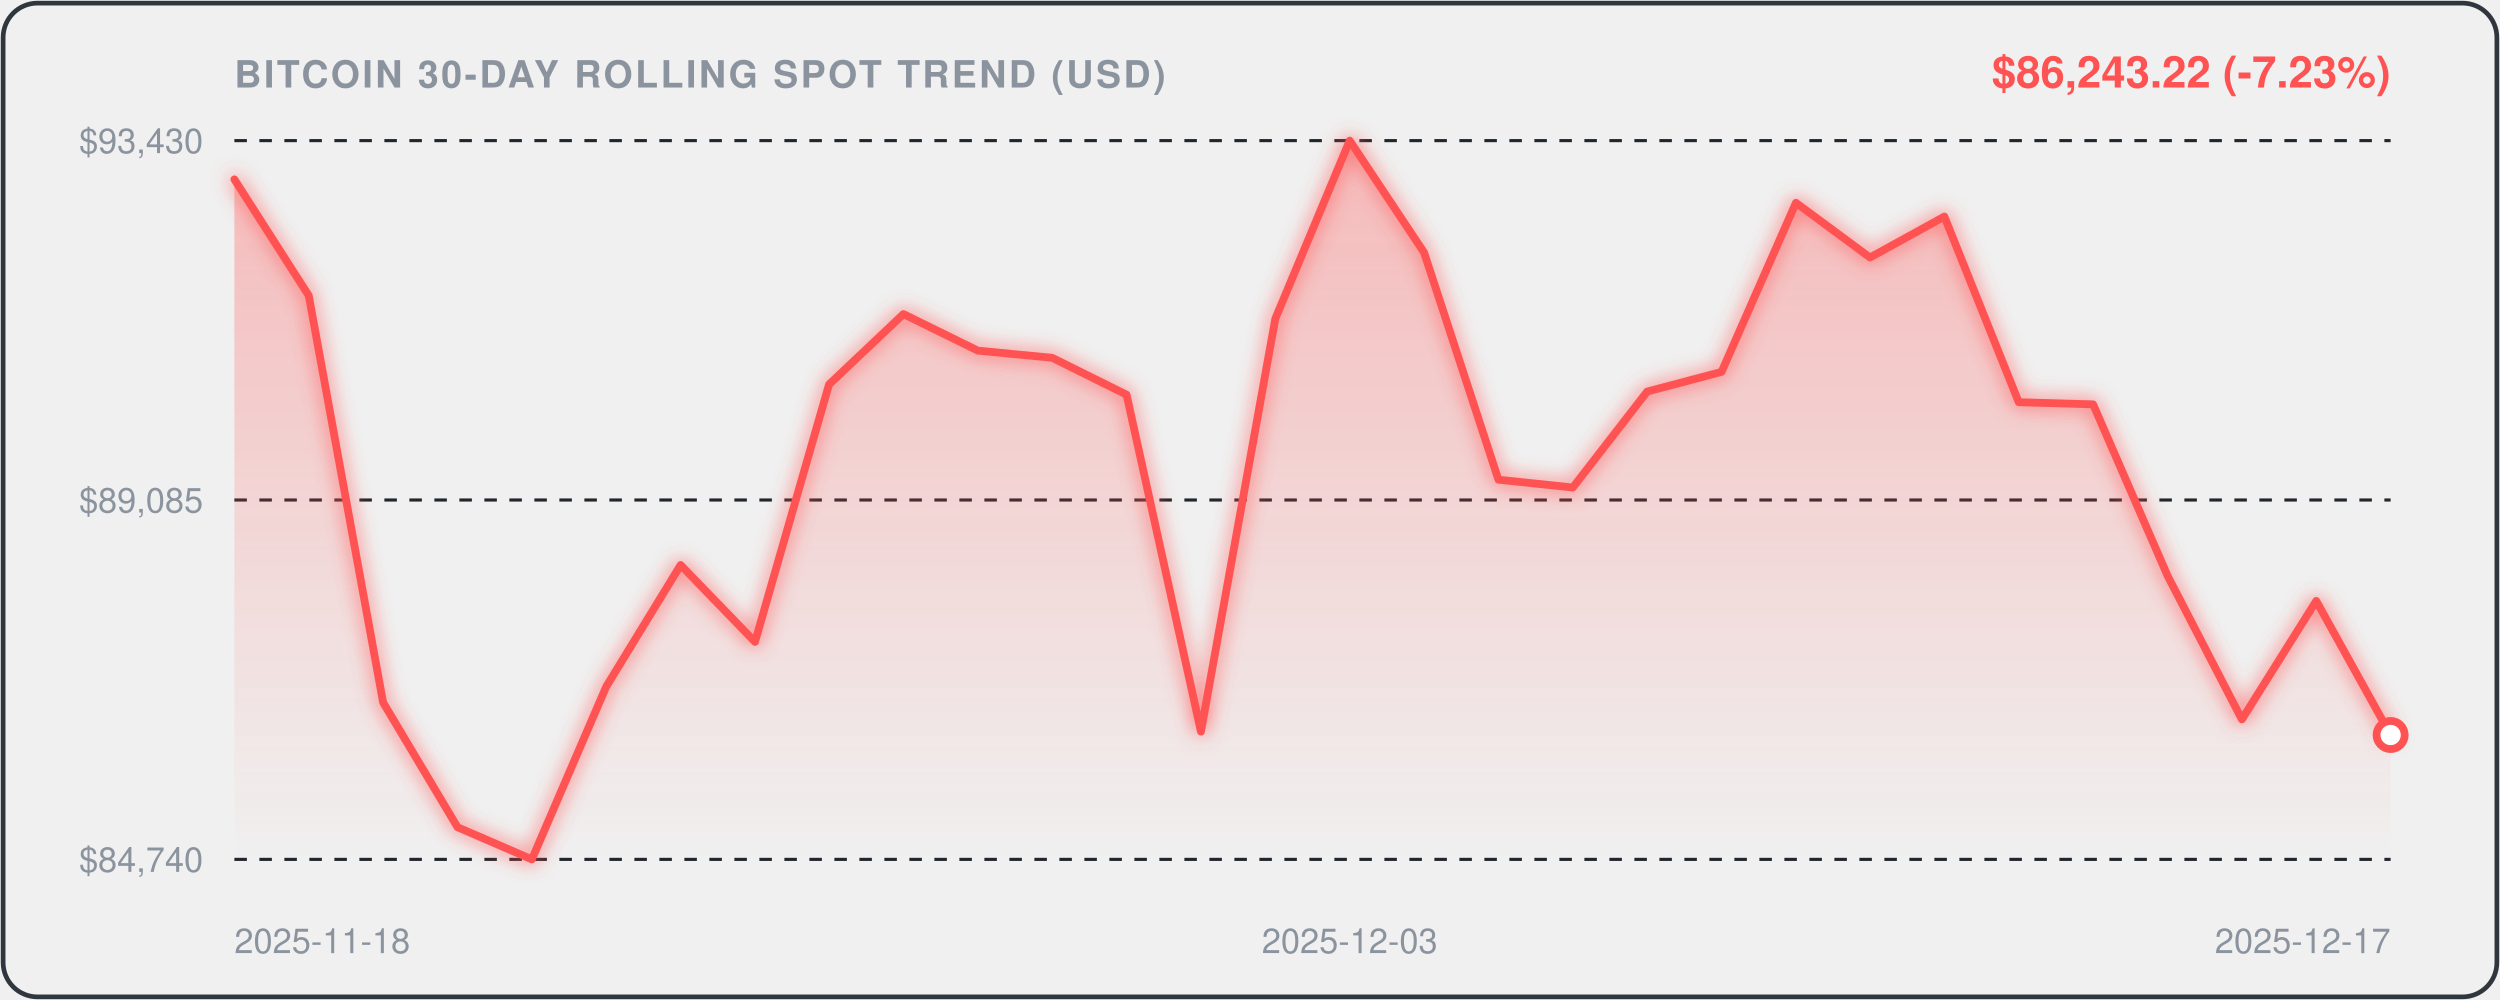
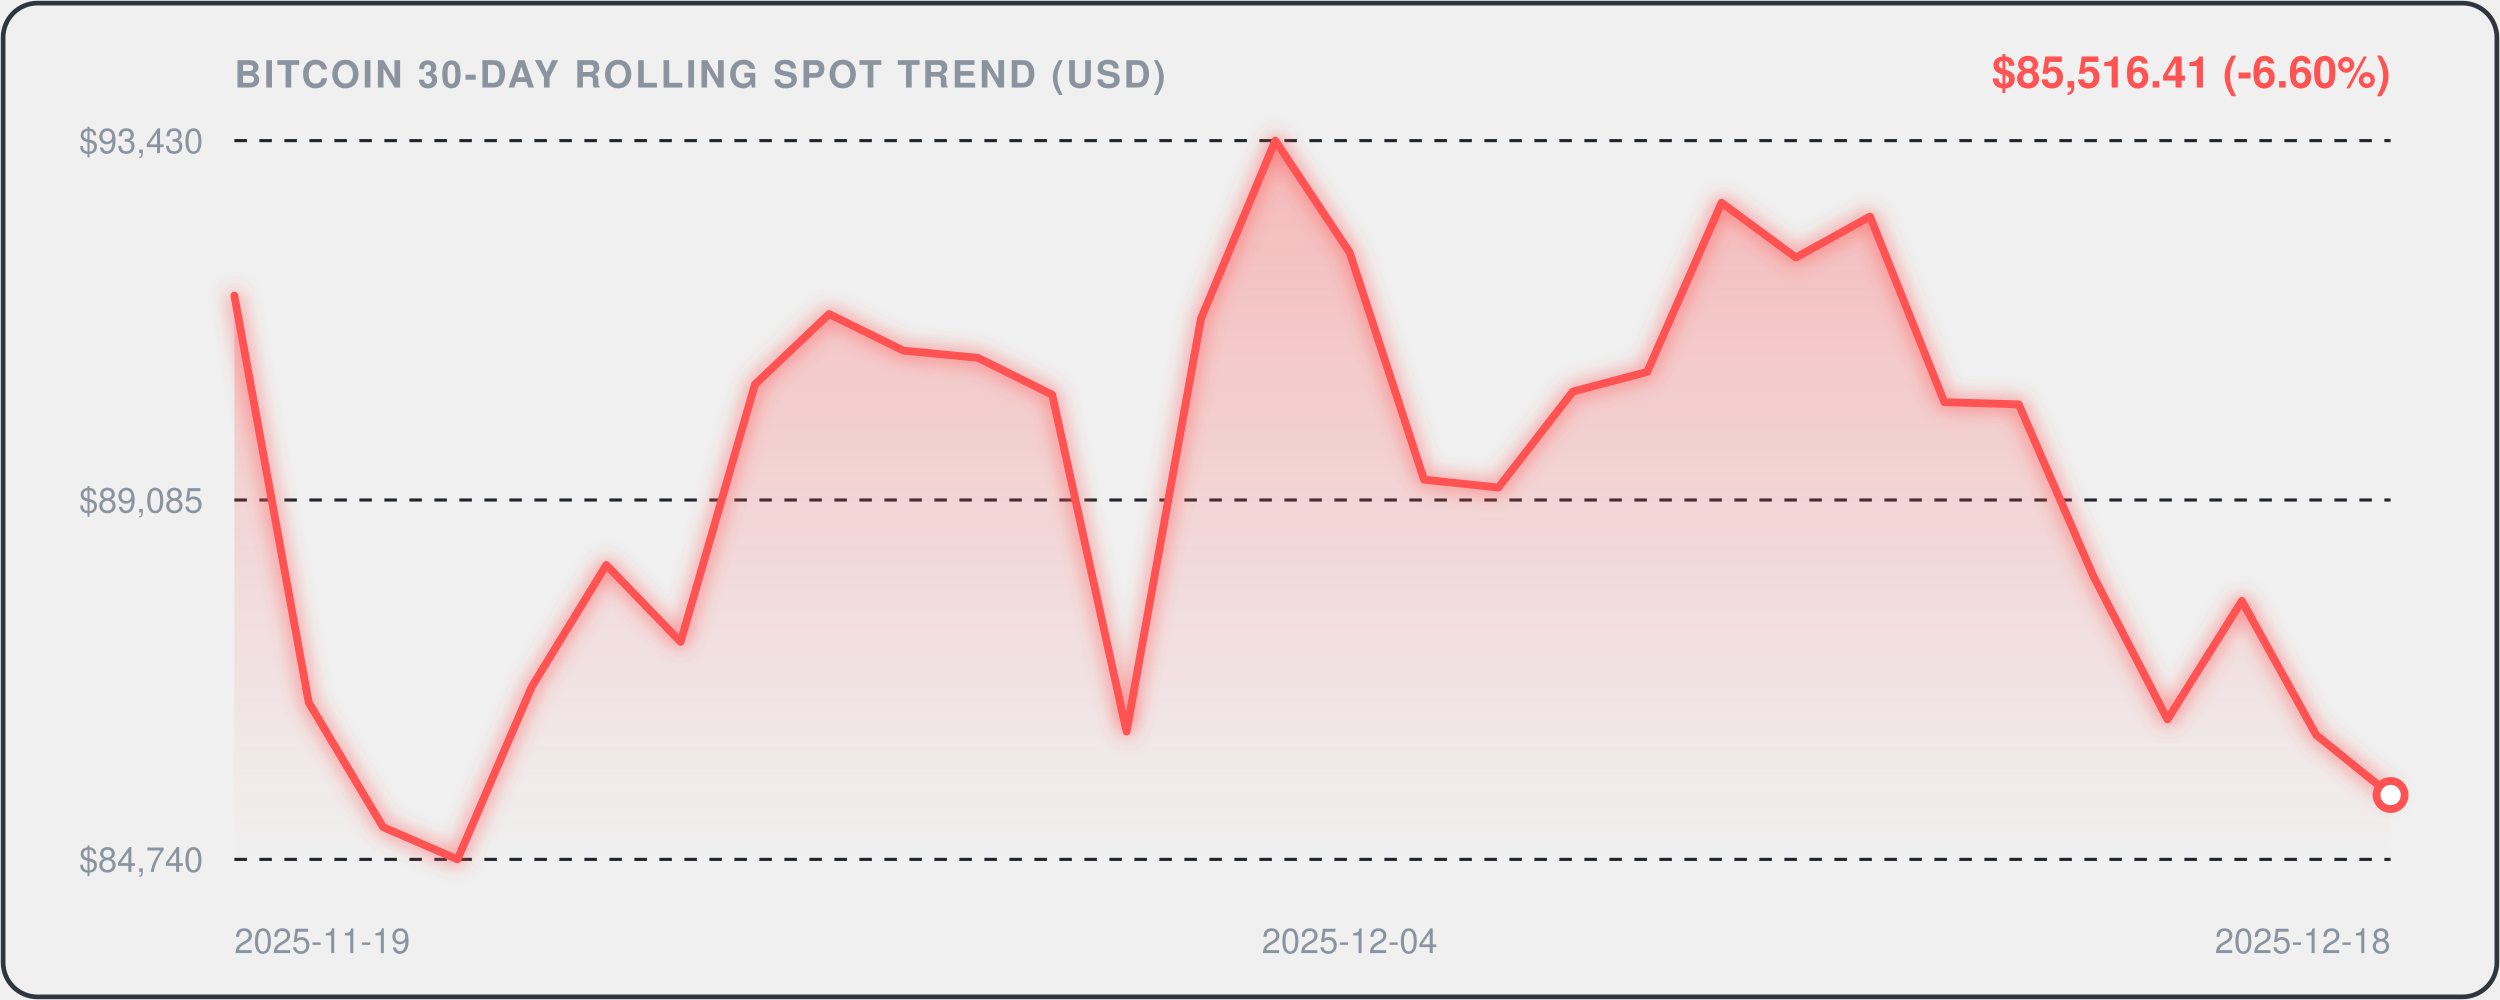
<svg xmlns="http://www.w3.org/2000/svg" viewBox="0 0 800 320" width="100%" height="100%" style="background:#0d1117;border-radius:12px;font-family:-apple-system,BlinkMacSystemFont,'Segoe UI',Helvetica,Arial,sans-serif;">
  <defs>
    <linearGradient id="areaGrad" x1="0" y1="0" x2="0" y2="1">
      <stop offset="0%" stop-color="rgba(255, 82, 82, 0.35)" />
      <stop offset="100%" stop-color="rgba(255, 82, 82, 0.0)" />
    </linearGradient>
    <filter id="glow" x="-20%" y="-20%" width="140%" height="140%">
      <feGaussianBlur stdDeviation="3" result="blur" />
      <feComposite in="SourceGraphic" in2="blur" operator="over" />
    </filter>
  </defs>
  <rect x="1" y="1" width="798" height="318" rx="11" fill="none" stroke="#30363d" stroke-width="1.5" />
  <text x="75" y="28" fill="#8b949e" font-size="12" font-weight="600" letter-spacing="0.8">BITCOIN 30-DAY ROLLING SPOT TREND (USD)</text>
-   <text x="765" y="28" text-anchor="end" fill="#FF5252" font-size="14" font-weight="700">$86,243.22 (-7.23%)</text>
+   <text x="765" y="28" text-anchor="end" fill="#FF5252" font-size="14" font-weight="700">$85,516.41 (-6.60%)</text>
  <line x1="75" y1="45" x2="765" y2="45" stroke="#21262d" stroke-width="1" stroke-dasharray="4,4" />
  <text x="65" y="49" text-anchor="end" fill="#8b949e" font-size="11">$93,430</text>
  <line x1="75" y1="160.0" x2="765" y2="160.0" stroke="#21262d" stroke-width="1" stroke-dasharray="4,4" />
  <text x="65" y="164.0" text-anchor="end" fill="#8b949e" font-size="11">$89,085</text>
  <line x1="75" y1="275" x2="765" y2="275" stroke="#21262d" stroke-width="1" stroke-dasharray="4,4" />
  <text x="65" y="279" text-anchor="end" fill="#8b949e" font-size="11">$84,740</text>
-   <path d="M 75.0,57.4 L 98.8,94.6 L 122.6,224.8 L 146.4,264.7 L 170.2,275.0 L 194.0,219.7 L 217.8,180.8 L 241.6,205.4 L 265.3,123.0 L 289.1,100.5 L 312.9,112.2 L 336.7,114.5 L 360.5,126.3 L 384.3,234.1 L 408.1,102.0 L 431.9,45.0 L 455.7,80.8 L 479.5,153.5 L 503.3,156.0 L 527.1,125.3 L 550.9,119.0 L 574.7,64.9 L 598.4,82.4 L 622.2,69.3 L 646.0,128.7 L 669.8,129.4 L 693.6,184.2 L 717.4,230.2 L 741.2,192.3 L 765.0,235.2 L 765.0,275.0 L 75.0,275.0 Z" fill="url(#areaGrad)" />
-   <path d="M 75.0,57.4 L 98.8,94.6 L 122.6,224.8 L 146.4,264.7 L 170.2,275.0 L 194.0,219.7 L 217.8,180.8 L 241.6,205.4 L 265.3,123.0 L 289.1,100.5 L 312.9,112.2 L 336.7,114.5 L 360.5,126.3 L 384.3,234.1 L 408.1,102.0 L 431.9,45.0 L 455.7,80.8 L 479.5,153.5 L 503.3,156.0 L 527.1,125.3 L 550.9,119.0 L 574.7,64.9 L 598.4,82.4 L 622.2,69.3 L 646.0,128.7 L 669.8,129.4 L 693.6,184.2 L 717.4,230.2 L 741.2,192.3 L 765.0,235.2" fill="none" stroke="#FF5252" stroke-width="2.5" stroke-linecap="round" stroke-linejoin="round" filter="url(#glow)" />
-   <circle cx="765.0" cy="235.2" r="4.5" fill="#ffffff" stroke="#FF5252" stroke-width="2.5" />
-   <text x="75.0" y="305" fill="#8b949e" font-size="11" text-anchor="start">2025-11-18</text>
-   <text x="431.9" y="305" fill="#8b949e" font-size="11" text-anchor="middle">2025-12-03</text>
-   <text x="765.0" y="305" fill="#8b949e" font-size="11" text-anchor="end">2025-12-17</text>
+   <path d="M 75.0,94.6 L 98.8,224.8 L 122.6,264.7 L 146.4,275.0 L 170.2,219.7 L 194.0,180.8 L 217.8,205.4 L 241.6,123.0 L 265.3,100.5 L 289.1,112.2 L 312.9,114.5 L 336.7,126.3 L 360.5,234.1 L 384.3,102.0 L 408.1,45.0 L 431.9,80.8 L 455.7,153.5 L 479.5,156.0 L 503.3,125.3 L 527.1,119.0 L 550.9,64.9 L 574.7,82.4 L 598.4,69.3 L 622.2,128.7 L 646.0,129.4 L 669.8,184.2 L 693.6,230.2 L 717.4,192.3 L 741.2,235.2 L 765.0,254.4 L 765.0,275.0 L 75.0,275.0 Z" fill="url(#areaGrad)" />
+   <path d="M 75.0,94.6 L 98.8,224.8 L 122.6,264.7 L 146.4,275.0 L 170.2,219.7 L 194.0,180.8 L 217.8,205.4 L 241.6,123.0 L 265.3,100.5 L 289.1,112.2 L 312.9,114.5 L 336.7,126.3 L 360.5,234.1 L 384.3,102.0 L 408.1,45.0 L 431.9,80.8 L 455.7,153.5 L 479.5,156.0 L 503.3,125.3 L 527.1,119.0 L 550.9,64.9 L 574.7,82.4 L 598.4,69.3 L 622.2,128.7 L 646.0,129.4 L 669.8,184.2 L 693.6,230.2 L 717.4,192.3 L 741.2,235.2 L 765.0,254.4" fill="none" stroke="#FF5252" stroke-width="2.5" stroke-linecap="round" stroke-linejoin="round" filter="url(#glow)" />
+   <circle cx="765.0" cy="254.4" r="4.5" fill="#ffffff" stroke="#FF5252" stroke-width="2.5" />
+   <text x="75.0" y="305" fill="#8b949e" font-size="11" text-anchor="start">2025-11-19</text>
+   <text x="431.9" y="305" fill="#8b949e" font-size="11" text-anchor="middle">2025-12-04</text>
+   <text x="765.0" y="305" fill="#8b949e" font-size="11" text-anchor="end">2025-12-18</text>
</svg>
